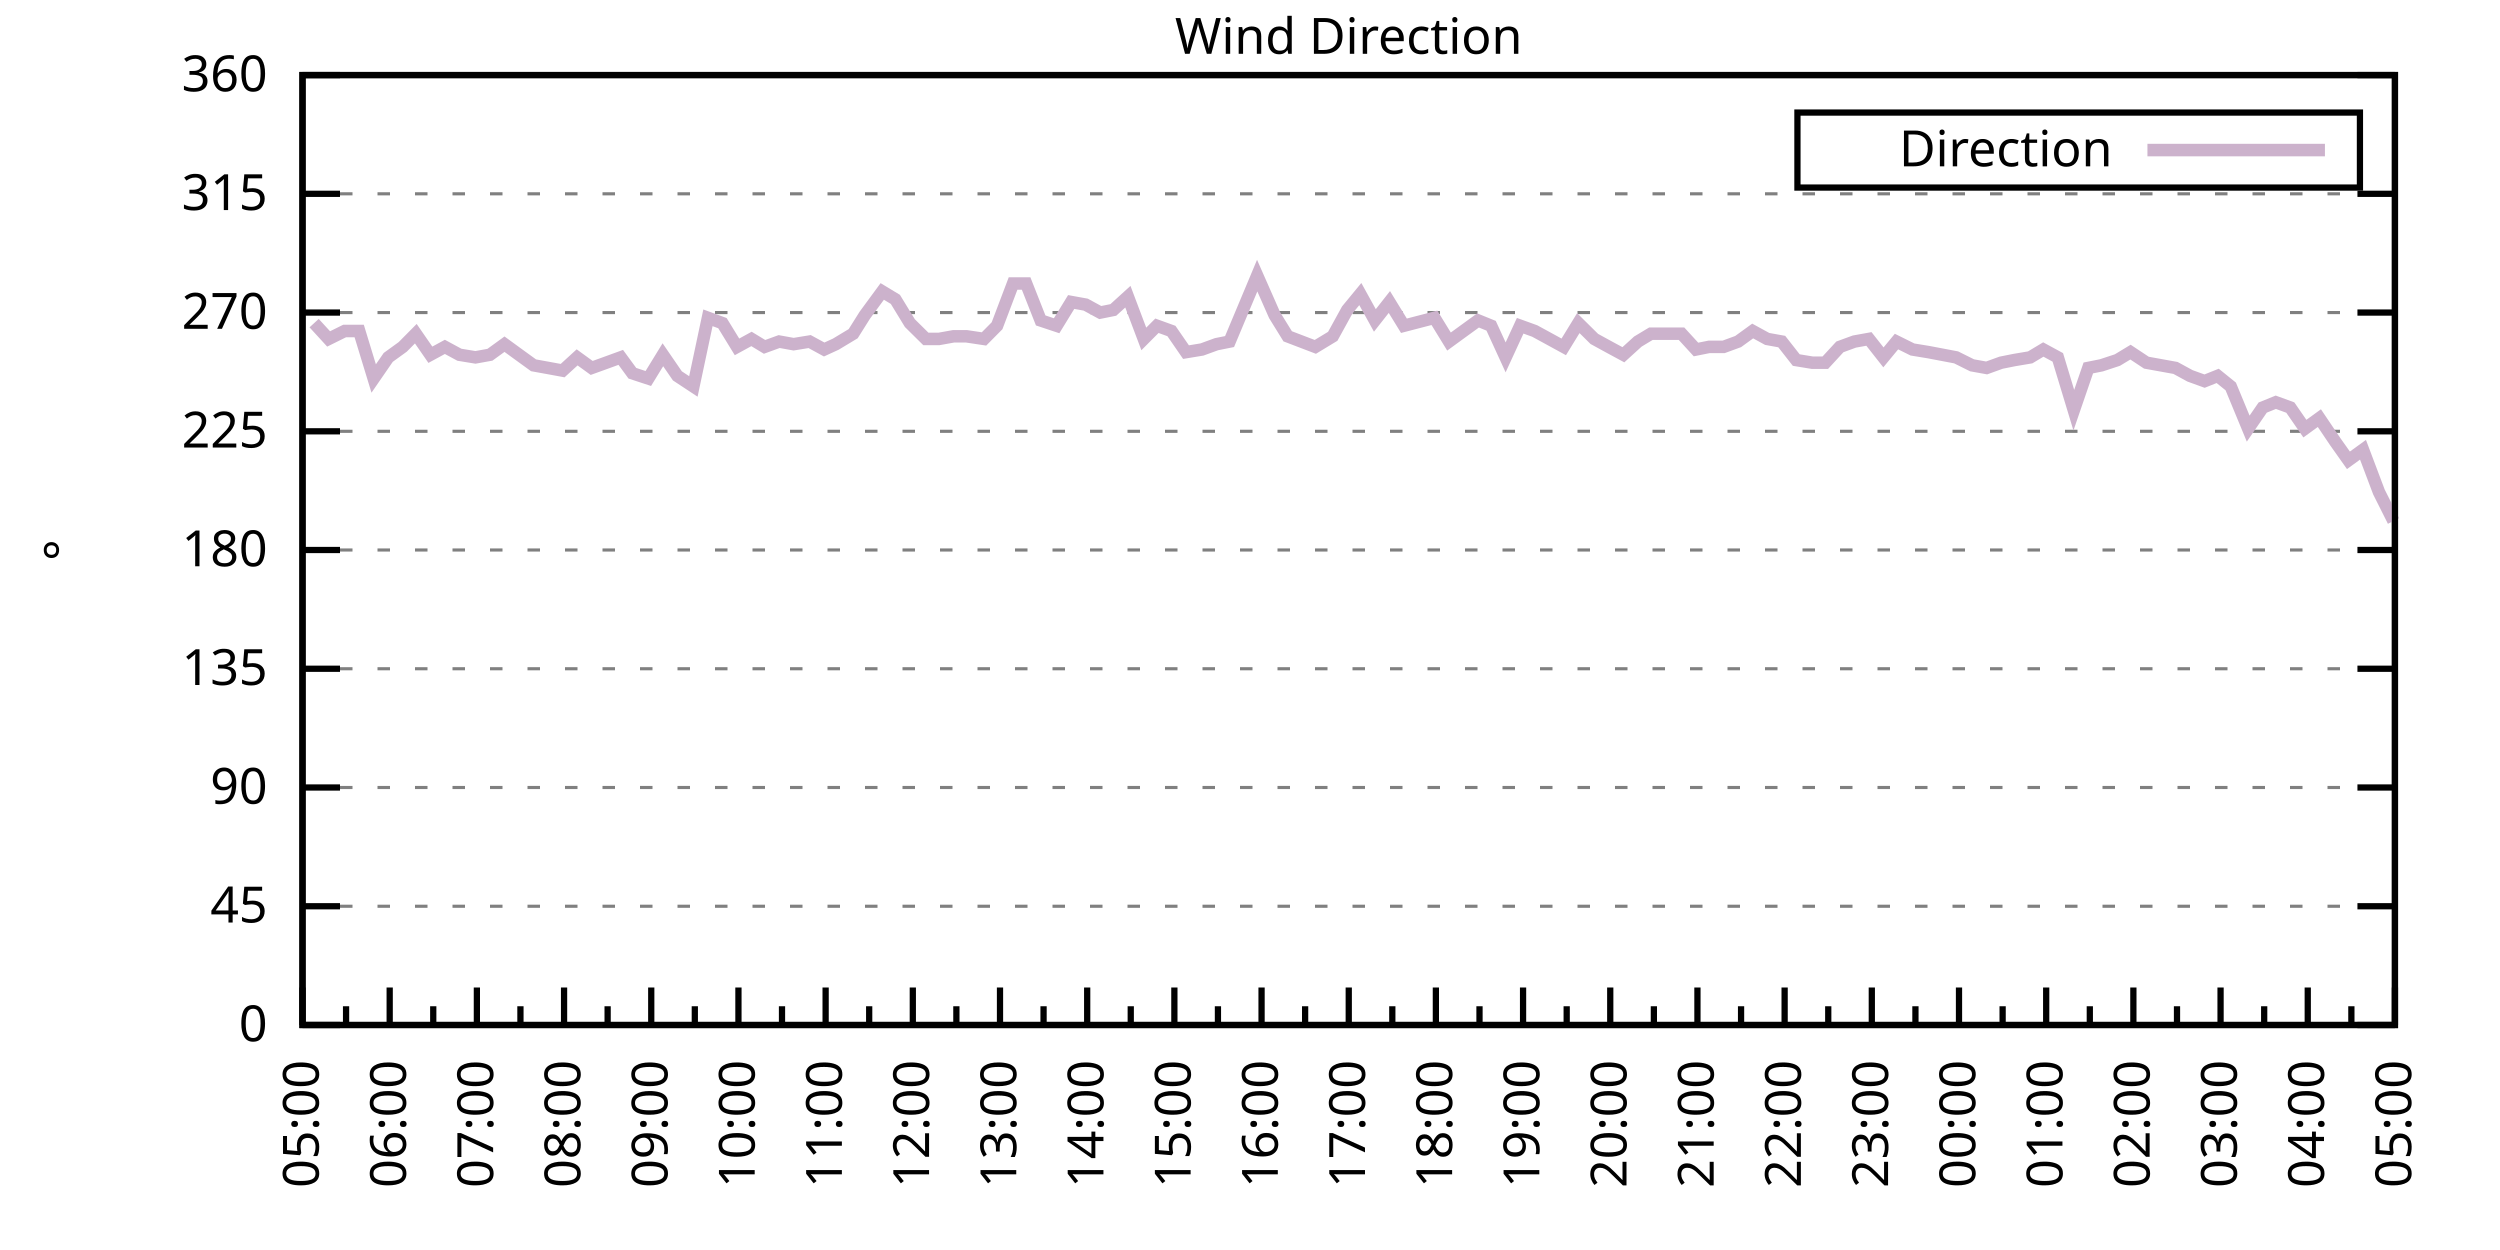
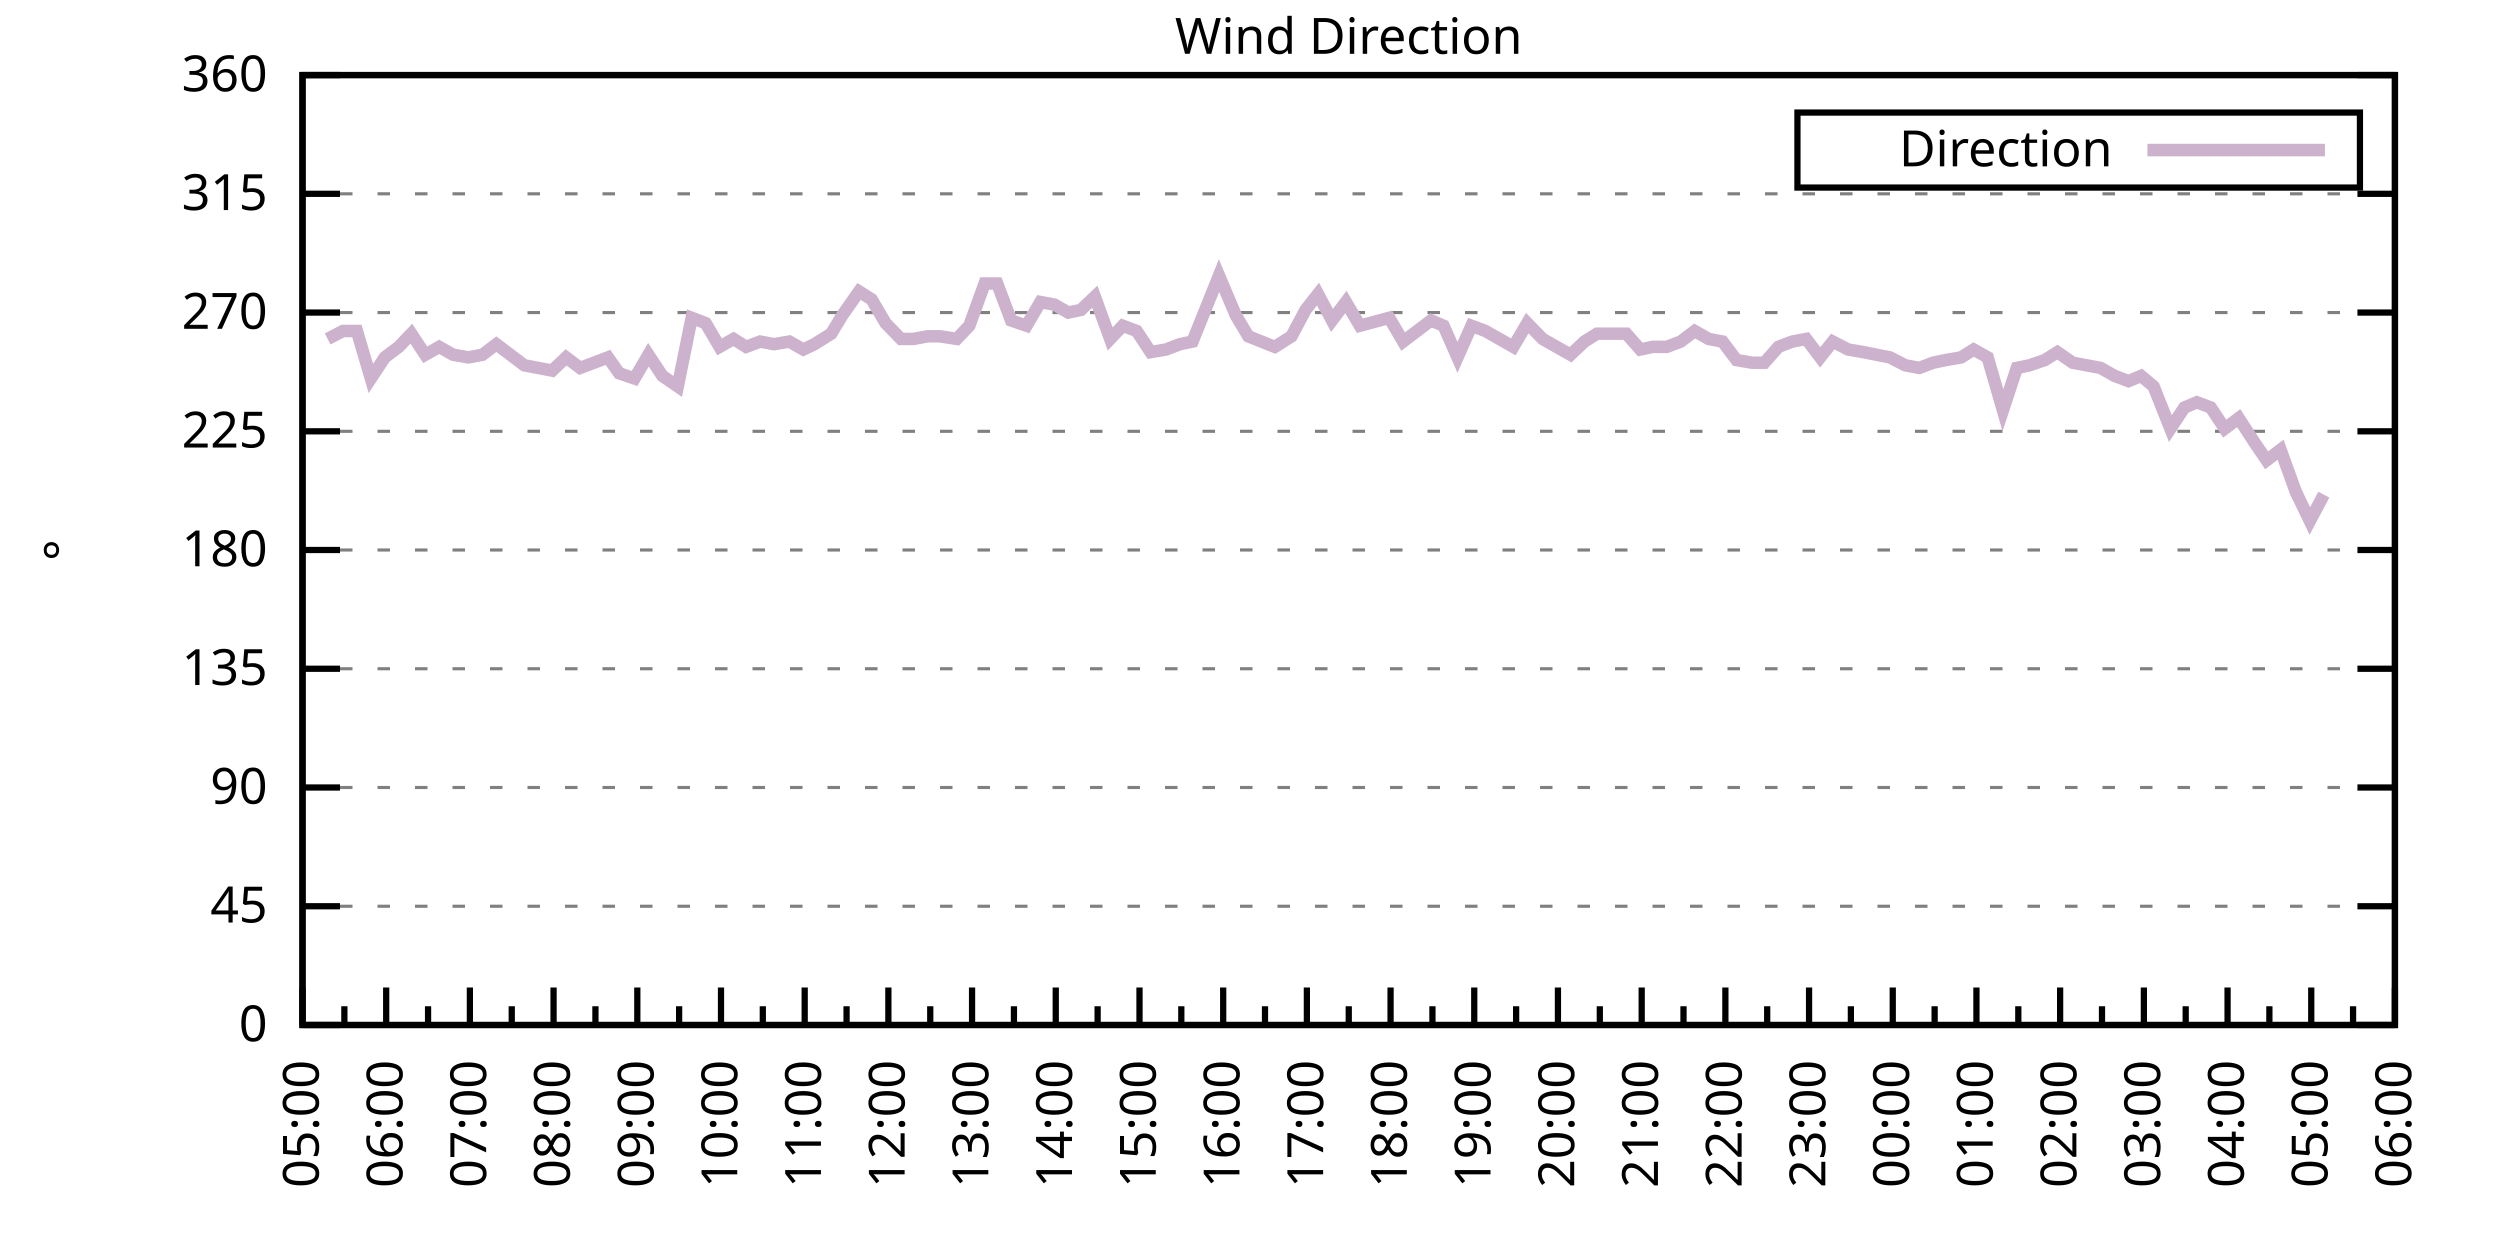
<svg xmlns="http://www.w3.org/2000/svg" xmlns:xlink="http://www.w3.org/1999/xlink" width="400" height="200" viewBox="0 0 400 200">
  <g id="gnuplot_canvas">
    <rect x="0" y="0" width="400" height="200" fill="none" />
    <defs>
      <circle id="gpDot" r="0.5" stroke-width="0.5" stroke="currentColor" />
      <path id="gpPt0" stroke-width="0.333" stroke="currentColor" d="M-1,0 h2 M0,-1 v2" />
      <path id="gpPt1" stroke-width="0.333" stroke="currentColor" d="M-1,-1 L1,1 M1,-1 L-1,1" />
      <path id="gpPt2" stroke-width="0.333" stroke="currentColor" d="M-1,0 L1,0 M0,-1 L0,1 M-1,-1 L1,1 M-1,1 L1,-1" />
      <rect id="gpPt3" stroke-width="0.333" stroke="currentColor" x="-1" y="-1" width="2" height="2" />
      <rect id="gpPt4" stroke-width="0.333" stroke="currentColor" fill="currentColor" x="-1" y="-1" width="2" height="2" />
      <circle id="gpPt5" stroke-width="0.333" stroke="currentColor" cx="0" cy="0" r="1" />
      <use xlink:href="#gpPt5" id="gpPt6" fill="currentColor" stroke="none" />
      <path id="gpPt7" stroke-width="0.333" stroke="currentColor" d="M0,-1.33 L-1.33,0.67 L1.33,0.67 z" />
      <use xlink:href="#gpPt7" id="gpPt8" fill="currentColor" stroke="none" />
      <use xlink:href="#gpPt7" id="gpPt9" stroke="currentColor" transform="rotate(180)" />
      <use xlink:href="#gpPt9" id="gpPt10" fill="currentColor" stroke="none" />
      <use xlink:href="#gpPt3" id="gpPt11" stroke="currentColor" transform="rotate(45)" />
      <use xlink:href="#gpPt11" id="gpPt12" fill="currentColor" stroke="none" />
      <path id="gpPt13" stroke-width="0.333" stroke="currentColor" d="M0,1.330 L1.265,0.411 L0.782,-1.067 L-0.782,-1.076 L-1.265,0.411 z" />
      <use xlink:href="#gpPt13" id="gpPt14" fill="currentColor" stroke="none" />
      <filter id="textbox" filterUnits="objectBoundingBox" x="0" y="0" height="1" width="1">
        <feFlood flood-color="white" flood-opacity="1" result="bgnd" />
        <feComposite in="SourceGraphic" in2="bgnd" operator="atop" />
      </filter>
      <filter id="greybox" filterUnits="objectBoundingBox" x="0" y="0" height="1" width="1">
        <feFlood flood-color="lightgrey" flood-opacity="1" result="grey" />
        <feComposite in="SourceGraphic" in2="grey" operator="atop" />
      </filter>
    </defs>
    <g fill="none" color="white" stroke="currentColor" stroke-width="1.00" stroke-linecap="butt" stroke-linejoin="miter">
</g>
    <g fill="none" color="black" stroke="currentColor" stroke-width="1.00" stroke-linecap="butt" stroke-linejoin="miter">
      <g stroke="none" shape-rendering="crispEdges">
        <polygon fill="rgb(255, 255, 255)" points="48.40,164.00 383.18,164.00 383.18,12.02 48.40,12.02 " />
      </g>
    </g>
    <g fill="none" color="black" stroke="currentColor" stroke-width="1.00" stroke-linecap="butt" stroke-linejoin="miter">
</g>
    <g fill="none" color="black" stroke="black" stroke-width="0.50" stroke-linecap="butt" stroke-linejoin="miter">
</g>
    <g fill="none" color="gray" stroke="currentColor" stroke-width="0.50" stroke-linecap="butt" stroke-linejoin="miter">
      <path stroke="gray" stroke-dasharray="2,4" class="gridline" d="M48.40,164.00 L383.19,164.00  " />
    </g>
    <g fill="none" color="gray" stroke="gray" stroke-width="1.00" stroke-linecap="butt" stroke-linejoin="miter">
</g>
    <g fill="none" color="black" stroke="currentColor" stroke-width="1.00" stroke-linecap="butt" stroke-linejoin="miter">
      <path stroke="black" d="M48.40,164.00 L54.40,164.00 M383.19,164.00 L377.19,164.00  " />
      <g transform="translate(42.80,166.60)" stroke="none" fill="black" font-family="Sans" font-size="8.00" text-anchor="end">
        <text>
          <tspan font-family="Sans"> 0</tspan>
        </text>
      </g>
    </g>
    <g fill="none" color="black" stroke="currentColor" stroke-width="1.00" stroke-linecap="butt" stroke-linejoin="miter">
</g>
    <g fill="none" color="black" stroke="black" stroke-width="0.50" stroke-linecap="butt" stroke-linejoin="miter">
</g>
    <g fill="none" color="gray" stroke="currentColor" stroke-width="0.50" stroke-linecap="butt" stroke-linejoin="miter">
      <path stroke="gray" stroke-dasharray="2,4" class="gridline" d="M48.40,145.00 L383.19,145.00  " />
    </g>
    <g fill="none" color="gray" stroke="gray" stroke-width="1.00" stroke-linecap="butt" stroke-linejoin="miter">
</g>
    <g fill="none" color="black" stroke="currentColor" stroke-width="1.00" stroke-linecap="butt" stroke-linejoin="miter">
      <path stroke="black" d="M48.40,145.00 L54.40,145.00 M383.19,145.00 L377.19,145.00  " />
      <g transform="translate(42.80,147.60)" stroke="none" fill="black" font-family="Sans" font-size="8.00" text-anchor="end">
        <text>
          <tspan font-family="Sans"> 45</tspan>
        </text>
      </g>
    </g>
    <g fill="none" color="black" stroke="currentColor" stroke-width="1.00" stroke-linecap="butt" stroke-linejoin="miter">
</g>
    <g fill="none" color="black" stroke="black" stroke-width="0.50" stroke-linecap="butt" stroke-linejoin="miter">
</g>
    <g fill="none" color="gray" stroke="currentColor" stroke-width="0.50" stroke-linecap="butt" stroke-linejoin="miter">
      <path stroke="gray" stroke-dasharray="2,4" class="gridline" d="M48.40,126.00 L383.19,126.00  " />
    </g>
    <g fill="none" color="gray" stroke="gray" stroke-width="1.00" stroke-linecap="butt" stroke-linejoin="miter">
</g>
    <g fill="none" color="black" stroke="currentColor" stroke-width="1.00" stroke-linecap="butt" stroke-linejoin="miter">
      <path stroke="black" d="M48.40,126.00 L54.40,126.00 M383.19,126.00 L377.19,126.00  " />
      <g transform="translate(42.80,128.60)" stroke="none" fill="black" font-family="Sans" font-size="8.00" text-anchor="end">
        <text>
          <tspan font-family="Sans"> 90</tspan>
        </text>
      </g>
    </g>
    <g fill="none" color="black" stroke="currentColor" stroke-width="1.00" stroke-linecap="butt" stroke-linejoin="miter">
</g>
    <g fill="none" color="black" stroke="black" stroke-width="0.50" stroke-linecap="butt" stroke-linejoin="miter">
</g>
    <g fill="none" color="gray" stroke="currentColor" stroke-width="0.50" stroke-linecap="butt" stroke-linejoin="miter">
      <path stroke="gray" stroke-dasharray="2,4" class="gridline" d="M48.40,107.00 L383.19,107.00  " />
    </g>
    <g fill="none" color="gray" stroke="gray" stroke-width="1.00" stroke-linecap="butt" stroke-linejoin="miter">
</g>
    <g fill="none" color="black" stroke="currentColor" stroke-width="1.00" stroke-linecap="butt" stroke-linejoin="miter">
      <path stroke="black" d="M48.40,107.00 L54.40,107.00 M383.19,107.00 L377.19,107.00  " />
      <g transform="translate(42.80,109.60)" stroke="none" fill="black" font-family="Sans" font-size="8.00" text-anchor="end">
        <text>
          <tspan font-family="Sans"> 135</tspan>
        </text>
      </g>
    </g>
    <g fill="none" color="black" stroke="currentColor" stroke-width="1.00" stroke-linecap="butt" stroke-linejoin="miter">
</g>
    <g fill="none" color="black" stroke="black" stroke-width="0.50" stroke-linecap="butt" stroke-linejoin="miter">
</g>
    <g fill="none" color="gray" stroke="currentColor" stroke-width="0.50" stroke-linecap="butt" stroke-linejoin="miter">
      <path stroke="gray" stroke-dasharray="2,4" class="gridline" d="M48.40,88.00 L383.19,88.00  " />
    </g>
    <g fill="none" color="gray" stroke="gray" stroke-width="1.00" stroke-linecap="butt" stroke-linejoin="miter">
</g>
    <g fill="none" color="black" stroke="currentColor" stroke-width="1.00" stroke-linecap="butt" stroke-linejoin="miter">
      <path stroke="black" d="M48.40,88.00 L54.40,88.00 M383.19,88.00 L377.19,88.00  " />
      <g transform="translate(42.80,90.60)" stroke="none" fill="black" font-family="Sans" font-size="8.00" text-anchor="end">
        <text>
          <tspan font-family="Sans"> 180</tspan>
        </text>
      </g>
    </g>
    <g fill="none" color="black" stroke="currentColor" stroke-width="1.00" stroke-linecap="butt" stroke-linejoin="miter">
</g>
    <g fill="none" color="black" stroke="black" stroke-width="0.50" stroke-linecap="butt" stroke-linejoin="miter">
</g>
    <g fill="none" color="gray" stroke="currentColor" stroke-width="0.50" stroke-linecap="butt" stroke-linejoin="miter">
      <path stroke="gray" stroke-dasharray="2,4" class="gridline" d="M48.40,69.01 L383.19,69.01  " />
    </g>
    <g fill="none" color="gray" stroke="gray" stroke-width="1.00" stroke-linecap="butt" stroke-linejoin="miter">
</g>
    <g fill="none" color="black" stroke="currentColor" stroke-width="1.00" stroke-linecap="butt" stroke-linejoin="miter">
      <path stroke="black" d="M48.40,69.01 L54.40,69.01 M383.19,69.01 L377.19,69.01  " />
      <g transform="translate(42.80,71.61)" stroke="none" fill="black" font-family="Sans" font-size="8.00" text-anchor="end">
        <text>
          <tspan font-family="Sans"> 225</tspan>
        </text>
      </g>
    </g>
    <g fill="none" color="black" stroke="currentColor" stroke-width="1.00" stroke-linecap="butt" stroke-linejoin="miter">
</g>
    <g fill="none" color="black" stroke="black" stroke-width="0.50" stroke-linecap="butt" stroke-linejoin="miter">
</g>
    <g fill="none" color="gray" stroke="currentColor" stroke-width="0.50" stroke-linecap="butt" stroke-linejoin="miter">
      <path stroke="gray" stroke-dasharray="2,4" class="gridline" d="M48.40,50.01 L383.19,50.01  " />
    </g>
    <g fill="none" color="gray" stroke="gray" stroke-width="1.00" stroke-linecap="butt" stroke-linejoin="miter">
</g>
    <g fill="none" color="black" stroke="currentColor" stroke-width="1.00" stroke-linecap="butt" stroke-linejoin="miter">
      <path stroke="black" d="M48.40,50.01 L54.40,50.01 M383.19,50.01 L377.19,50.01  " />
      <g transform="translate(42.80,52.61)" stroke="none" fill="black" font-family="Sans" font-size="8.00" text-anchor="end">
        <text>
          <tspan font-family="Sans"> 270</tspan>
        </text>
      </g>
    </g>
    <g fill="none" color="black" stroke="currentColor" stroke-width="1.00" stroke-linecap="butt" stroke-linejoin="miter">
</g>
    <g fill="none" color="black" stroke="black" stroke-width="0.50" stroke-linecap="butt" stroke-linejoin="miter">
</g>
    <g fill="none" color="gray" stroke="currentColor" stroke-width="0.50" stroke-linecap="butt" stroke-linejoin="miter">
      <path stroke="gray" stroke-dasharray="2,4" class="gridline" d="M48.40,31.01 L383.19,31.01  " />
    </g>
    <g fill="none" color="gray" stroke="gray" stroke-width="1.00" stroke-linecap="butt" stroke-linejoin="miter">
</g>
    <g fill="none" color="black" stroke="currentColor" stroke-width="1.00" stroke-linecap="butt" stroke-linejoin="miter">
      <path stroke="black" d="M48.40,31.01 L54.40,31.01 M383.19,31.01 L377.19,31.01  " />
      <g transform="translate(42.80,33.61)" stroke="none" fill="black" font-family="Sans" font-size="8.00" text-anchor="end">
        <text>
          <tspan font-family="Sans"> 315</tspan>
        </text>
      </g>
    </g>
    <g fill="none" color="black" stroke="currentColor" stroke-width="1.00" stroke-linecap="butt" stroke-linejoin="miter">
</g>
    <g fill="none" color="black" stroke="black" stroke-width="0.50" stroke-linecap="butt" stroke-linejoin="miter">
</g>
    <g fill="none" color="gray" stroke="currentColor" stroke-width="0.50" stroke-linecap="butt" stroke-linejoin="miter">
      <path stroke="gray" stroke-dasharray="2,4" class="gridline" d="M48.40,12.01 L383.19,12.01  " />
    </g>
    <g fill="none" color="gray" stroke="gray" stroke-width="1.00" stroke-linecap="butt" stroke-linejoin="miter">
</g>
    <g fill="none" color="black" stroke="currentColor" stroke-width="1.00" stroke-linecap="butt" stroke-linejoin="miter">
      <path stroke="black" d="M48.40,12.01 L54.40,12.01 M383.19,12.01 L377.19,12.01  " />
      <g transform="translate(42.80,14.61)" stroke="none" fill="black" font-family="Sans" font-size="8.00" text-anchor="end">
        <text>
          <tspan font-family="Sans"> 360</tspan>
        </text>
      </g>
    </g>
    <g fill="none" color="black" stroke="currentColor" stroke-width="1.00" stroke-linecap="butt" stroke-linejoin="miter">
      <path stroke="black" d="M48.40,164.00 L48.40,158.00  " />
      <g transform="translate(51.00,169.60) rotate(270)" stroke="none" fill="black" font-family="Sans" font-size="8.00" text-anchor="end">
        <text>
          <tspan font-family="Sans">05:00</tspan>
        </text>
      </g>
    </g>
    <g fill="none" color="black" stroke="currentColor" stroke-width="1.00" stroke-linecap="butt" stroke-linejoin="miter">
-       <path stroke="black" d="M55.37,164.00 L55.37,161.00 M62.35,164.00 L62.35,158.00  " />
-       <g transform="translate(64.95,169.60) rotate(270)" stroke="none" fill="black" font-family="Sans" font-size="8.00" text-anchor="end">
+       <path stroke="black" d="M55.10,164.00 L55.10,161.00 M61.79,164.00 L61.79,158.00  " />
+       <g transform="translate(64.39,169.60) rotate(270)" stroke="none" fill="black" font-family="Sans" font-size="8.00" text-anchor="end">
        <text>
          <tspan font-family="Sans">06:00</tspan>
        </text>
      </g>
    </g>
    <g fill="none" color="black" stroke="currentColor" stroke-width="1.00" stroke-linecap="butt" stroke-linejoin="miter">
-       <path stroke="black" d="M69.32,164.00 L69.32,161.00 M76.30,164.00 L76.30,158.00  " />
-       <g transform="translate(78.90,169.60) rotate(270)" stroke="none" fill="black" font-family="Sans" font-size="8.00" text-anchor="end">
+       <path stroke="black" d="M68.49,164.00 L68.49,161.00 M75.18,164.00 L75.18,158.00  " />
+       <g transform="translate(77.78,169.60) rotate(270)" stroke="none" fill="black" font-family="Sans" font-size="8.00" text-anchor="end">
        <text>
          <tspan font-family="Sans">07:00</tspan>
        </text>
      </g>
    </g>
    <g fill="none" color="black" stroke="currentColor" stroke-width="1.00" stroke-linecap="butt" stroke-linejoin="miter">
-       <path stroke="black" d="M83.27,164.00 L83.27,161.00 M90.25,164.00 L90.25,158.00  " />
-       <g transform="translate(92.85,169.60) rotate(270)" stroke="none" fill="black" font-family="Sans" font-size="8.00" text-anchor="end">
+       <path stroke="black" d="M81.88,164.00 L81.88,161.00 M88.57,164.00 L88.57,158.00  " />
+       <g transform="translate(91.17,169.60) rotate(270)" stroke="none" fill="black" font-family="Sans" font-size="8.00" text-anchor="end">
        <text>
          <tspan font-family="Sans">08:00</tspan>
        </text>
      </g>
    </g>
    <g fill="none" color="black" stroke="currentColor" stroke-width="1.00" stroke-linecap="butt" stroke-linejoin="miter">
-       <path stroke="black" d="M97.22,164.00 L97.22,161.00 M104.20,164.00 L104.20,158.00  " />
-       <g transform="translate(106.80,169.60) rotate(270)" stroke="none" fill="black" font-family="Sans" font-size="8.00" text-anchor="end">
+       <path stroke="black" d="M95.27,164.00 L95.27,161.00 M101.97,164.00 L101.97,158.00  " />
+       <g transform="translate(104.57,169.60) rotate(270)" stroke="none" fill="black" font-family="Sans" font-size="8.00" text-anchor="end">
        <text>
          <tspan font-family="Sans">09:00</tspan>
        </text>
      </g>
    </g>
    <g fill="none" color="black" stroke="currentColor" stroke-width="1.00" stroke-linecap="butt" stroke-linejoin="miter">
-       <path stroke="black" d="M111.17,164.00 L111.17,161.00 M118.15,164.00 L118.15,158.00  " />
-       <g transform="translate(120.75,169.60) rotate(270)" stroke="none" fill="black" font-family="Sans" font-size="8.00" text-anchor="end">
+       <path stroke="black" d="M108.66,164.00 L108.66,161.00 M115.36,164.00 L115.36,158.00  " />
+       <g transform="translate(117.96,169.60) rotate(270)" stroke="none" fill="black" font-family="Sans" font-size="8.00" text-anchor="end">
        <text>
          <tspan font-family="Sans">10:00</tspan>
        </text>
      </g>
    </g>
    <g fill="none" color="black" stroke="currentColor" stroke-width="1.00" stroke-linecap="butt" stroke-linejoin="miter">
-       <path stroke="black" d="M125.12,164.00 L125.12,161.00 M132.10,164.00 L132.10,158.00  " />
-       <g transform="translate(134.70,169.60) rotate(270)" stroke="none" fill="black" font-family="Sans" font-size="8.00" text-anchor="end">
+       <path stroke="black" d="M122.05,164.00 L122.05,161.00 M128.75,164.00 L128.75,158.00  " />
+       <g transform="translate(131.35,169.60) rotate(270)" stroke="none" fill="black" font-family="Sans" font-size="8.00" text-anchor="end">
        <text>
          <tspan font-family="Sans">11:00</tspan>
        </text>
      </g>
    </g>
    <g fill="none" color="black" stroke="currentColor" stroke-width="1.00" stroke-linecap="butt" stroke-linejoin="miter">
-       <path stroke="black" d="M139.07,164.00 L139.07,161.00 M146.05,164.00 L146.05,158.00  " />
-       <g transform="translate(148.65,169.60) rotate(270)" stroke="none" fill="black" font-family="Sans" font-size="8.00" text-anchor="end">
+       <path stroke="black" d="M135.45,164.00 L135.45,161.00 M142.14,164.00 L142.14,158.00  " />
+       <g transform="translate(144.74,169.60) rotate(270)" stroke="none" fill="black" font-family="Sans" font-size="8.00" text-anchor="end">
        <text>
          <tspan font-family="Sans">12:00</tspan>
        </text>
      </g>
    </g>
    <g fill="none" color="black" stroke="currentColor" stroke-width="1.00" stroke-linecap="butt" stroke-linejoin="miter">
-       <path stroke="black" d="M153.02,164.00 L153.02,161.00 M160.00,164.00 L160.00,158.00  " />
-       <g transform="translate(162.60,169.60) rotate(270)" stroke="none" fill="black" font-family="Sans" font-size="8.00" text-anchor="end">
+       <path stroke="black" d="M148.84,164.00 L148.84,161.00 M155.53,164.00 L155.53,158.00  " />
+       <g transform="translate(158.13,169.60) rotate(270)" stroke="none" fill="black" font-family="Sans" font-size="8.00" text-anchor="end">
        <text>
          <tspan font-family="Sans">13:00</tspan>
        </text>
      </g>
    </g>
    <g fill="none" color="black" stroke="currentColor" stroke-width="1.00" stroke-linecap="butt" stroke-linejoin="miter">
-       <path stroke="black" d="M166.97,164.00 L166.97,161.00 M173.95,164.00 L173.95,158.00  " />
-       <g transform="translate(176.55,169.60) rotate(270)" stroke="none" fill="black" font-family="Sans" font-size="8.00" text-anchor="end">
+       <path stroke="black" d="M162.23,164.00 L162.23,161.00 M168.92,164.00 L168.92,158.00  " />
+       <g transform="translate(171.52,169.60) rotate(270)" stroke="none" fill="black" font-family="Sans" font-size="8.00" text-anchor="end">
        <text>
          <tspan font-family="Sans">14:00</tspan>
        </text>
      </g>
    </g>
    <g fill="none" color="black" stroke="currentColor" stroke-width="1.00" stroke-linecap="butt" stroke-linejoin="miter">
-       <path stroke="black" d="M180.92,164.00 L180.92,161.00 M187.90,164.00 L187.90,158.00  " />
-       <g transform="translate(190.50,169.60) rotate(270)" stroke="none" fill="black" font-family="Sans" font-size="8.00" text-anchor="end">
+       <path stroke="black" d="M175.62,164.00 L175.62,161.00 M182.32,164.00 L182.32,158.00  " />
+       <g transform="translate(184.92,169.60) rotate(270)" stroke="none" fill="black" font-family="Sans" font-size="8.00" text-anchor="end">
        <text>
          <tspan font-family="Sans">15:00</tspan>
        </text>
      </g>
    </g>
    <g fill="none" color="black" stroke="currentColor" stroke-width="1.00" stroke-linecap="butt" stroke-linejoin="miter">
-       <path stroke="black" d="M194.87,164.00 L194.87,161.00 M201.85,164.00 L201.85,158.00  " />
-       <g transform="translate(204.45,169.60) rotate(270)" stroke="none" fill="black" font-family="Sans" font-size="8.00" text-anchor="end">
+       <path stroke="black" d="M189.01,164.00 L189.01,161.00 M195.71,164.00 L195.71,158.00  " />
+       <g transform="translate(198.31,169.60) rotate(270)" stroke="none" fill="black" font-family="Sans" font-size="8.00" text-anchor="end">
        <text>
          <tspan font-family="Sans">16:00</tspan>
        </text>
      </g>
    </g>
    <g fill="none" color="black" stroke="currentColor" stroke-width="1.00" stroke-linecap="butt" stroke-linejoin="miter">
-       <path stroke="black" d="M208.82,164.00 L208.82,161.00 M215.80,164.00 L215.80,158.00  " />
-       <g transform="translate(218.40,169.60) rotate(270)" stroke="none" fill="black" font-family="Sans" font-size="8.00" text-anchor="end">
+       <path stroke="black" d="M202.40,164.00 L202.40,161.00 M209.10,164.00 L209.10,158.00  " />
+       <g transform="translate(211.70,169.60) rotate(270)" stroke="none" fill="black" font-family="Sans" font-size="8.00" text-anchor="end">
        <text>
          <tspan font-family="Sans">17:00</tspan>
        </text>
      </g>
    </g>
    <g fill="none" color="black" stroke="currentColor" stroke-width="1.00" stroke-linecap="butt" stroke-linejoin="miter">
-       <path stroke="black" d="M222.77,164.00 L222.77,161.00 M229.74,164.00 L229.74,158.00  " />
-       <g transform="translate(232.34,169.60) rotate(270)" stroke="none" fill="black" font-family="Sans" font-size="8.00" text-anchor="end">
+       <path stroke="black" d="M215.80,164.00 L215.80,161.00 M222.49,164.00 L222.49,158.00  " />
+       <g transform="translate(225.09,169.60) rotate(270)" stroke="none" fill="black" font-family="Sans" font-size="8.00" text-anchor="end">
        <text>
          <tspan font-family="Sans">18:00</tspan>
        </text>
      </g>
    </g>
    <g fill="none" color="black" stroke="currentColor" stroke-width="1.00" stroke-linecap="butt" stroke-linejoin="miter">
-       <path stroke="black" d="M236.72,164.00 L236.72,161.00 M243.69,164.00 L243.69,158.00  " />
-       <g transform="translate(246.29,169.60) rotate(270)" stroke="none" fill="black" font-family="Sans" font-size="8.00" text-anchor="end">
+       <path stroke="black" d="M229.19,164.00 L229.19,161.00 M235.88,164.00 L235.88,158.00  " />
+       <g transform="translate(238.48,169.60) rotate(270)" stroke="none" fill="black" font-family="Sans" font-size="8.00" text-anchor="end">
        <text>
          <tspan font-family="Sans">19:00</tspan>
        </text>
      </g>
    </g>
    <g fill="none" color="black" stroke="currentColor" stroke-width="1.00" stroke-linecap="butt" stroke-linejoin="miter">
-       <path stroke="black" d="M250.67,164.00 L250.67,161.00 M257.64,164.00 L257.64,158.00  " />
-       <g transform="translate(260.24,169.60) rotate(270)" stroke="none" fill="black" font-family="Sans" font-size="8.00" text-anchor="end">
+       <path stroke="black" d="M242.58,164.00 L242.58,161.00 M249.27,164.00 L249.27,158.00  " />
+       <g transform="translate(251.87,169.60) rotate(270)" stroke="none" fill="black" font-family="Sans" font-size="8.00" text-anchor="end">
        <text>
          <tspan font-family="Sans">20:00</tspan>
        </text>
      </g>
    </g>
    <g fill="none" color="black" stroke="currentColor" stroke-width="1.00" stroke-linecap="butt" stroke-linejoin="miter">
-       <path stroke="black" d="M264.62,164.00 L264.62,161.00 M271.59,164.00 L271.59,158.00  " />
-       <g transform="translate(274.19,169.60) rotate(270)" stroke="none" fill="black" font-family="Sans" font-size="8.00" text-anchor="end">
+       <path stroke="black" d="M255.97,164.00 L255.97,161.00 M262.67,164.00 L262.67,158.00  " />
+       <g transform="translate(265.27,169.60) rotate(270)" stroke="none" fill="black" font-family="Sans" font-size="8.00" text-anchor="end">
        <text>
          <tspan font-family="Sans">21:00</tspan>
        </text>
      </g>
    </g>
    <g fill="none" color="black" stroke="currentColor" stroke-width="1.00" stroke-linecap="butt" stroke-linejoin="miter">
-       <path stroke="black" d="M278.57,164.00 L278.57,161.00 M285.54,164.00 L285.54,158.00  " />
-       <g transform="translate(288.14,169.60) rotate(270)" stroke="none" fill="black" font-family="Sans" font-size="8.00" text-anchor="end">
+       <path stroke="black" d="M269.36,164.00 L269.36,161.00 M276.06,164.00 L276.06,158.00  " />
+       <g transform="translate(278.66,169.60) rotate(270)" stroke="none" fill="black" font-family="Sans" font-size="8.00" text-anchor="end">
        <text>
          <tspan font-family="Sans">22:00</tspan>
        </text>
      </g>
    </g>
    <g fill="none" color="black" stroke="currentColor" stroke-width="1.00" stroke-linecap="butt" stroke-linejoin="miter">
-       <path stroke="black" d="M292.52,164.00 L292.52,161.00 M299.49,164.00 L299.49,158.00  " />
-       <g transform="translate(302.09,169.60) rotate(270)" stroke="none" fill="black" font-family="Sans" font-size="8.00" text-anchor="end">
+       <path stroke="black" d="M282.75,164.00 L282.75,161.00 M289.45,164.00 L289.45,158.00  " />
+       <g transform="translate(292.05,169.60) rotate(270)" stroke="none" fill="black" font-family="Sans" font-size="8.00" text-anchor="end">
        <text>
          <tspan font-family="Sans">23:00</tspan>
        </text>
      </g>
    </g>
    <g fill="none" color="black" stroke="currentColor" stroke-width="1.00" stroke-linecap="butt" stroke-linejoin="miter">
-       <path stroke="black" d="M306.47,164.00 L306.47,161.00 M313.44,164.00 L313.44,158.00  " />
-       <g transform="translate(316.04,169.60) rotate(270)" stroke="none" fill="black" font-family="Sans" font-size="8.00" text-anchor="end">
+       <path stroke="black" d="M296.14,164.00 L296.14,161.00 M302.84,164.00 L302.84,158.00  " />
+       <g transform="translate(305.44,169.60) rotate(270)" stroke="none" fill="black" font-family="Sans" font-size="8.00" text-anchor="end">
        <text>
          <tspan font-family="Sans">00:00</tspan>
        </text>
      </g>
    </g>
    <g fill="none" color="black" stroke="currentColor" stroke-width="1.00" stroke-linecap="butt" stroke-linejoin="miter">
-       <path stroke="black" d="M320.42,164.00 L320.42,161.00 M327.39,164.00 L327.39,158.00  " />
-       <g transform="translate(329.99,169.60) rotate(270)" stroke="none" fill="black" font-family="Sans" font-size="8.00" text-anchor="end">
+       <path stroke="black" d="M309.54,164.00 L309.54,161.00 M316.23,164.00 L316.23,158.00  " />
+       <g transform="translate(318.83,169.60) rotate(270)" stroke="none" fill="black" font-family="Sans" font-size="8.00" text-anchor="end">
        <text>
          <tspan font-family="Sans">01:00</tspan>
        </text>
      </g>
    </g>
    <g fill="none" color="black" stroke="currentColor" stroke-width="1.00" stroke-linecap="butt" stroke-linejoin="miter">
-       <path stroke="black" d="M334.37,164.00 L334.37,161.00 M341.34,164.00 L341.34,158.00  " />
-       <g transform="translate(343.94,169.60) rotate(270)" stroke="none" fill="black" font-family="Sans" font-size="8.00" text-anchor="end">
+       <path stroke="black" d="M322.93,164.00 L322.93,161.00 M329.62,164.00 L329.62,158.00  " />
+       <g transform="translate(332.22,169.60) rotate(270)" stroke="none" fill="black" font-family="Sans" font-size="8.00" text-anchor="end">
        <text>
          <tspan font-family="Sans">02:00</tspan>
        </text>
      </g>
    </g>
    <g fill="none" color="black" stroke="currentColor" stroke-width="1.00" stroke-linecap="butt" stroke-linejoin="miter">
-       <path stroke="black" d="M348.32,164.00 L348.32,161.00 M355.29,164.00 L355.29,158.00  " />
-       <g transform="translate(357.89,169.60) rotate(270)" stroke="none" fill="black" font-family="Sans" font-size="8.00" text-anchor="end">
+       <path stroke="black" d="M336.32,164.00 L336.32,161.00 M343.02,164.00 L343.02,158.00  " />
+       <g transform="translate(345.62,169.60) rotate(270)" stroke="none" fill="black" font-family="Sans" font-size="8.00" text-anchor="end">
        <text>
          <tspan font-family="Sans">03:00</tspan>
        </text>
      </g>
    </g>
    <g fill="none" color="black" stroke="currentColor" stroke-width="1.00" stroke-linecap="butt" stroke-linejoin="miter">
-       <path stroke="black" d="M362.27,164.00 L362.27,161.00 M369.24,164.00 L369.24,158.00  " />
-       <g transform="translate(371.84,169.60) rotate(270)" stroke="none" fill="black" font-family="Sans" font-size="8.00" text-anchor="end">
+       <path stroke="black" d="M349.71,164.00 L349.71,161.00 M356.41,164.00 L356.41,158.00  " />
+       <g transform="translate(359.01,169.60) rotate(270)" stroke="none" fill="black" font-family="Sans" font-size="8.00" text-anchor="end">
        <text>
          <tspan font-family="Sans">04:00</tspan>
        </text>
      </g>
    </g>
    <g fill="none" color="black" stroke="currentColor" stroke-width="1.00" stroke-linecap="butt" stroke-linejoin="miter">
-       <path stroke="black" d="M376.22,164.00 L376.22,161.00 M383.19,164.00 L383.19,158.00  " />
+       <path stroke="black" d="M363.10,164.00 L363.10,161.00 M369.80,164.00 L369.80,158.00  " />
+       <g transform="translate(372.40,169.60) rotate(270)" stroke="none" fill="black" font-family="Sans" font-size="8.00" text-anchor="end">
+         <text>
+           <tspan font-family="Sans">05:00</tspan>
+         </text>
+       </g>
+     </g>
+     <g fill="none" color="black" stroke="currentColor" stroke-width="1.00" stroke-linecap="butt" stroke-linejoin="miter">
+       <path stroke="black" d="M376.49,164.00 L376.49,161.00 M383.19,164.00 L383.19,158.00  " />
      <g transform="translate(385.79,169.60) rotate(270)" stroke="none" fill="black" font-family="Sans" font-size="8.00" text-anchor="end">
        <text>
-           <tspan font-family="Sans">05:00</tspan>
+           <tspan font-family="Sans">06:00</tspan>
        </text>
      </g>
    </g>
    <g fill="none" color="black" stroke="currentColor" stroke-width="1.00" stroke-linecap="butt" stroke-linejoin="miter">
</g>
    <g fill="none" color="black" stroke="currentColor" stroke-width="1.00" stroke-linecap="butt" stroke-linejoin="miter">
      <path stroke="black" d="M48.40,12.01 L48.40,164.00 L383.19,164.00 L383.19,12.01 L48.40,12.01 Z  " />
    </g>
    <g fill="none" color="black" stroke="currentColor" stroke-width="1.00" stroke-linecap="butt" stroke-linejoin="miter">
      <g transform="translate(12.80,88.01) rotate(270)" stroke="none" fill="black" font-family="Sans" font-size="8.00" text-anchor="middle">
        <text>
          <tspan font-family="Sans">°</tspan>
        </text>
      </g>
    </g>
    <g fill="none" color="black" stroke="currentColor" stroke-width="1.00" stroke-linecap="butt" stroke-linejoin="miter">
</g>
    <g fill="none" color="black" stroke="currentColor" stroke-width="1.00" stroke-linecap="butt" stroke-linejoin="miter">
      <path stroke="black" d="M287.59,30.01 L287.59,18.01 L377.59,18.01 L377.59,30.01 L287.59,30.01 Z  " />
    </g>
    <g id="Wind_direction_plot_1">
      <g fill="none" color="white" stroke="black" stroke-width="2.00" stroke-linecap="butt" stroke-linejoin="miter">
</g>
      <g fill="none" color="black" stroke="currentColor" stroke-width="2.00" stroke-linecap="butt" stroke-linejoin="miter">
        <g transform="translate(337.99,26.61)" stroke="none" fill="black" font-family="Sans" font-size="8.00" text-anchor="end">
          <text>
            <tspan font-family="Sans">Direction</tspan>
          </text>
        </g>
      </g>
      <g fill="none" color="black" stroke="currentColor" stroke-width="2.00" stroke-linecap="butt" stroke-linejoin="miter">
-         <path stroke="rgb(204, 178, 204)" d="M343.59,24.01 L371.99,24.01 M50.26,51.70 L52.58,54.23 L55.14,52.96 L57.47,52.96 L59.79,60.56 L62.12,57.18   L64.44,55.50 L66.53,53.39 L68.86,56.76 L71.18,55.50 L73.51,56.76 L76.07,57.18 L78.39,56.76 L80.72,55.07   L83.04,56.76 L85.37,58.45 L87.69,58.87 L90.02,59.30 L92.34,57.18 L94.67,58.87 L96.99,58.03 L99.32,57.18   L101.18,59.72 L103.73,60.56 L106.06,56.76 L108.38,60.14 L110.94,61.83 L113.27,50.85 L115.59,51.70 L117.92,55.50   L120.24,54.23 L122.33,55.50 L124.66,54.65 L126.98,55.07 L129.54,54.65 L131.87,55.92 L133.72,55.07 L136.51,53.39   L138.37,50.43 L141.16,46.63 L143.26,47.90 L145.58,51.70 L148.14,54.23 L150.23,54.23 L152.56,53.81 L154.65,53.81   L157.44,54.23 L159.53,52.12 L162.09,45.36 L164.18,45.36 L166.51,51.27 L169.06,52.12 L171.39,48.32 L173.71,48.74   L176.04,50.01 L178.13,49.59 L180.46,47.47 L183.01,54.23 L185.11,52.12 L187.43,52.96 L189.76,56.34 L192.31,55.92   L194.64,55.07 L196.73,54.65 L201.15,44.10 L203.94,50.43 L206.03,53.81 L210.45,55.50 L213.24,53.81 L215.56,49.59   L217.65,47.05 L219.98,51.27 L222.30,48.32 L224.63,52.12 L229.51,50.85 L231.84,54.65 L234.16,52.96 L236.49,51.27   L238.58,52.12 L240.90,57.18 L243.23,52.12 L245.55,52.96 L247.88,54.23 L250.20,55.50 L252.53,51.70 L255.09,54.23   L257.41,55.50 L259.74,56.76 L262.06,54.65 L264.15,53.39 L266.48,53.39 L269.04,53.39 L271.36,55.92 L273.45,55.50   L275.78,55.50 L278.10,54.65 L280.43,52.96 L282.75,54.23 L285.08,54.65 L287.40,57.61 L289.96,58.03 L292.05,58.03   L294.38,55.50 L296.70,54.65 L299.03,54.23 L301.35,57.18 L303.44,54.65 L306.00,55.92 L308.56,56.34 L312.98,57.18   L315.53,58.45 L317.86,58.87 L320.18,58.03 L322.28,57.61 L324.83,57.18 L326.93,55.92 L329.25,57.18 L331.81,65.63   L334.13,58.87 L336.23,58.45 L338.78,57.61 L340.88,56.34 L343.43,58.03 L345.76,58.45 L348.08,58.87 L350.41,60.14   L352.73,60.98 L354.83,60.14 L356.92,61.83 L359.71,68.58 L362.03,65.21 L364.13,64.36 L366.45,65.21 L368.78,68.58   L371.10,66.90 L373.66,70.70 L375.75,73.65 L378.08,71.96 L380.63,78.72 L382.96,83.36  " />
+         <path stroke="rgb(204, 178, 204)" d="M343.59,24.01 L371.99,24.01 M52.42,54.23 L54.87,52.96 L57.10,52.96 L59.34,60.56 L61.57,57.18 L63.80,55.50   L65.81,53.39 L68.04,56.76 L70.27,55.50 L72.50,56.76 L74.96,57.18 L77.19,56.76 L79.42,55.07 L81.66,56.76   L83.89,58.45 L86.12,58.87 L88.35,59.30 L90.58,57.18 L92.82,58.87 L95.05,58.03 L97.28,57.18 L99.06,59.72   L101.52,60.56 L103.75,56.76 L105.98,60.14 L108.44,61.83 L110.67,50.85 L112.90,51.70 L115.13,55.50 L117.37,54.23   L119.38,55.50 L121.61,54.65 L123.84,55.07 L126.29,54.65 L128.53,55.92 L130.31,55.07 L132.99,53.39 L134.78,50.43   L137.45,46.63 L139.46,47.90 L141.69,51.70 L144.15,54.23 L146.16,54.23 L148.39,53.81 L150.40,53.81 L153.08,54.23   L155.09,52.12 L157.54,45.36 L159.55,45.36 L161.78,51.27 L164.24,52.12 L166.47,48.32 L168.70,48.74 L170.93,50.01   L172.94,49.59 L175.17,47.47 L177.63,54.23 L179.64,52.12 L181.87,52.96 L184.10,56.34 L186.56,55.92 L188.79,55.07   L190.80,54.65 L195.04,44.10 L197.72,50.43 L199.73,53.81 L203.97,55.50 L206.64,53.81 L208.88,49.59 L210.88,47.05   L213.12,51.27 L215.35,48.32 L217.58,52.12 L222.27,50.85 L224.50,54.65 L226.73,52.96 L228.96,51.27 L230.97,52.12   L233.20,57.18 L235.44,52.12 L237.67,52.96 L239.90,54.23 L242.13,55.50 L244.36,51.70 L246.82,54.23 L249.05,55.50   L251.28,56.76 L253.51,54.65 L255.52,53.39 L257.76,53.39 L260.21,53.39 L262.44,55.92 L264.45,55.50 L266.68,55.50   L268.92,54.65 L271.15,52.96 L273.38,54.23 L275.61,54.65 L277.84,57.61 L280.30,58.03 L282.31,58.03 L284.54,55.50   L286.77,54.65 L289.00,54.23 L291.23,57.18 L293.24,54.65 L295.70,55.92 L298.15,56.34 L302.39,57.18 L304.85,58.45   L307.08,58.87 L309.31,58.03 L311.32,57.61 L313.78,57.18 L315.79,55.92 L318.02,57.18 L320.47,65.63 L322.70,58.87   L324.71,58.45 L327.17,57.61 L329.18,56.34 L331.63,58.03 L333.86,58.45 L336.10,58.87 L338.33,60.14 L340.56,60.98   L342.57,60.14 L344.58,61.83 L347.26,68.58 L349.49,65.21 L351.50,64.36 L353.73,65.21 L355.96,68.58 L358.19,66.90   L360.65,70.70 L362.66,73.65 L364.89,71.96 L367.34,78.72 L369.58,83.36 L371.81,79.14  " />
      </g>
    </g>
    <g fill="none" color="black" stroke="currentColor" stroke-width="2.00" stroke-linecap="butt" stroke-linejoin="miter">
</g>
    <g fill="none" color="black" stroke="black" stroke-width="1.00" stroke-linecap="butt" stroke-linejoin="miter">
</g>
    <g fill="none" color="black" stroke="currentColor" stroke-width="1.00" stroke-linecap="butt" stroke-linejoin="miter">
      <path stroke="black" d="M48.40,12.01 L48.40,164.00 L383.19,164.00 L383.19,12.01 L48.40,12.01 Z  " />
    </g>
    <g fill="none" color="black" stroke="currentColor" stroke-width="1.00" stroke-linecap="butt" stroke-linejoin="miter">
      <g transform="translate(215.79,8.61)" stroke="none" fill="black" font-family="Sans" font-size="8.00" text-anchor="middle">
        <text>
          <tspan font-family="Sans">Wind Direction</tspan>
        </text>
      </g>
    </g>
    <g fill="none" color="black" stroke="currentColor" stroke-width="1.00" stroke-linecap="butt" stroke-linejoin="miter">
</g>
  </g>
</svg>
